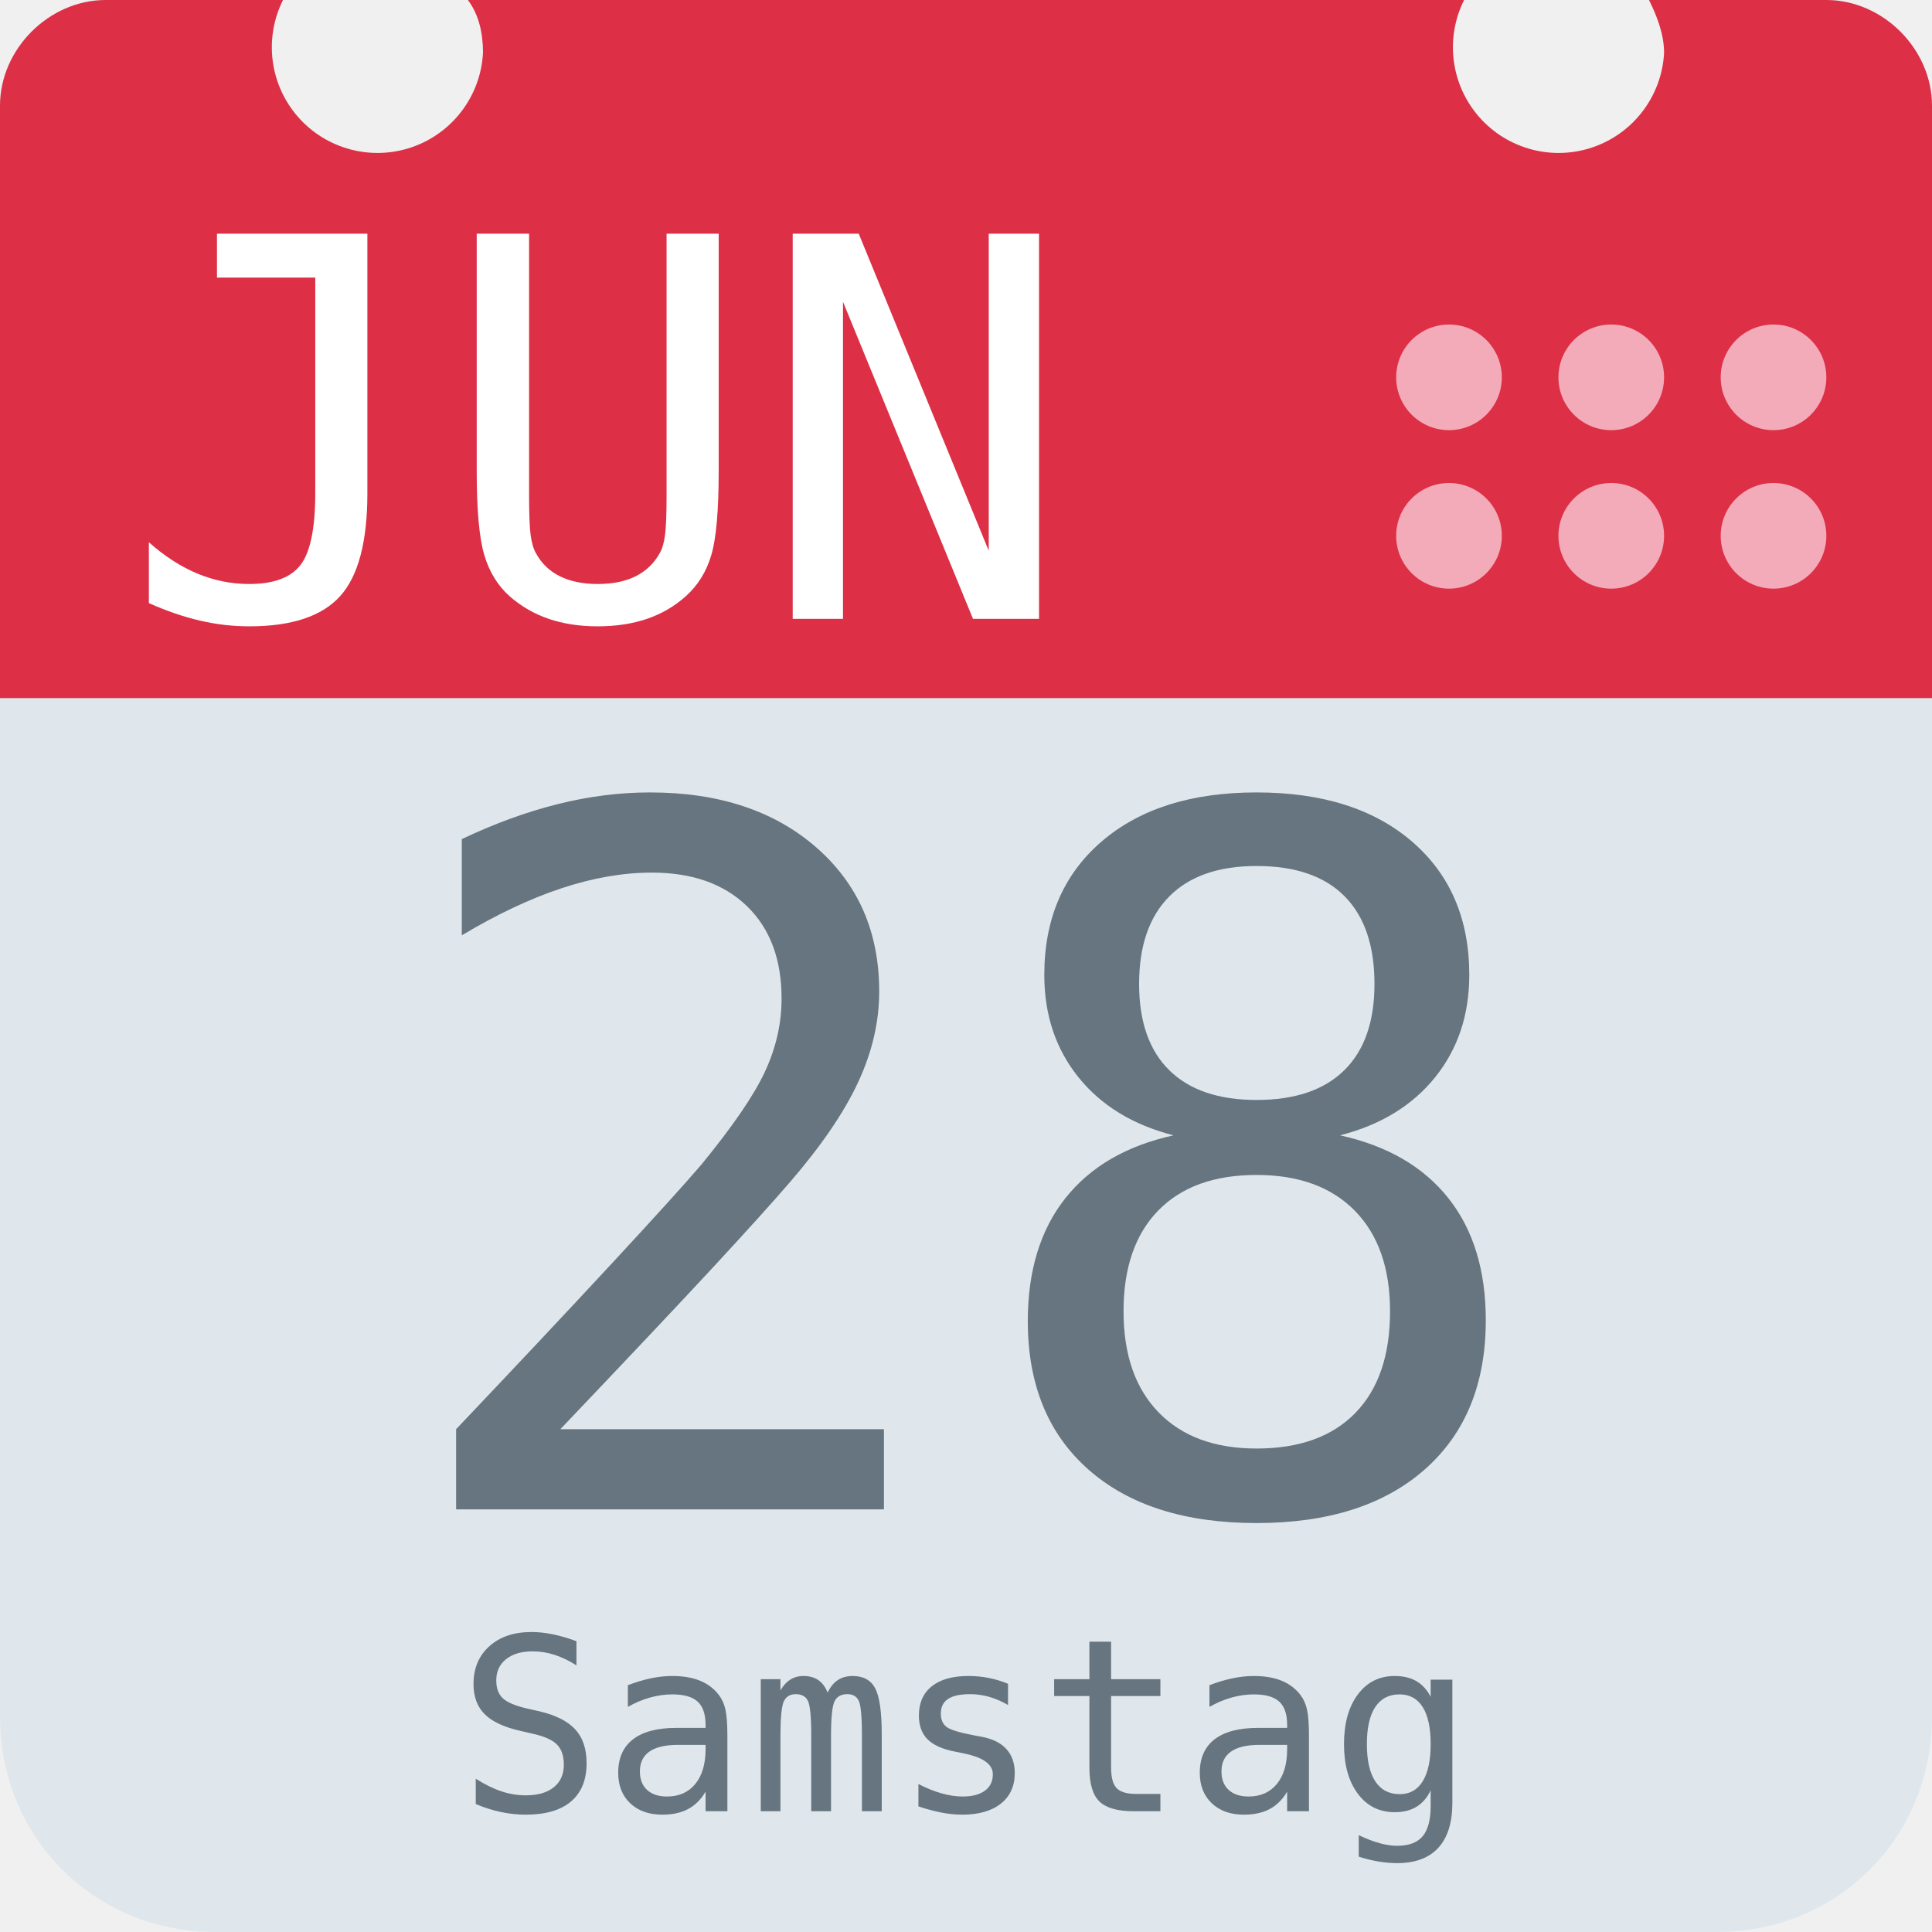
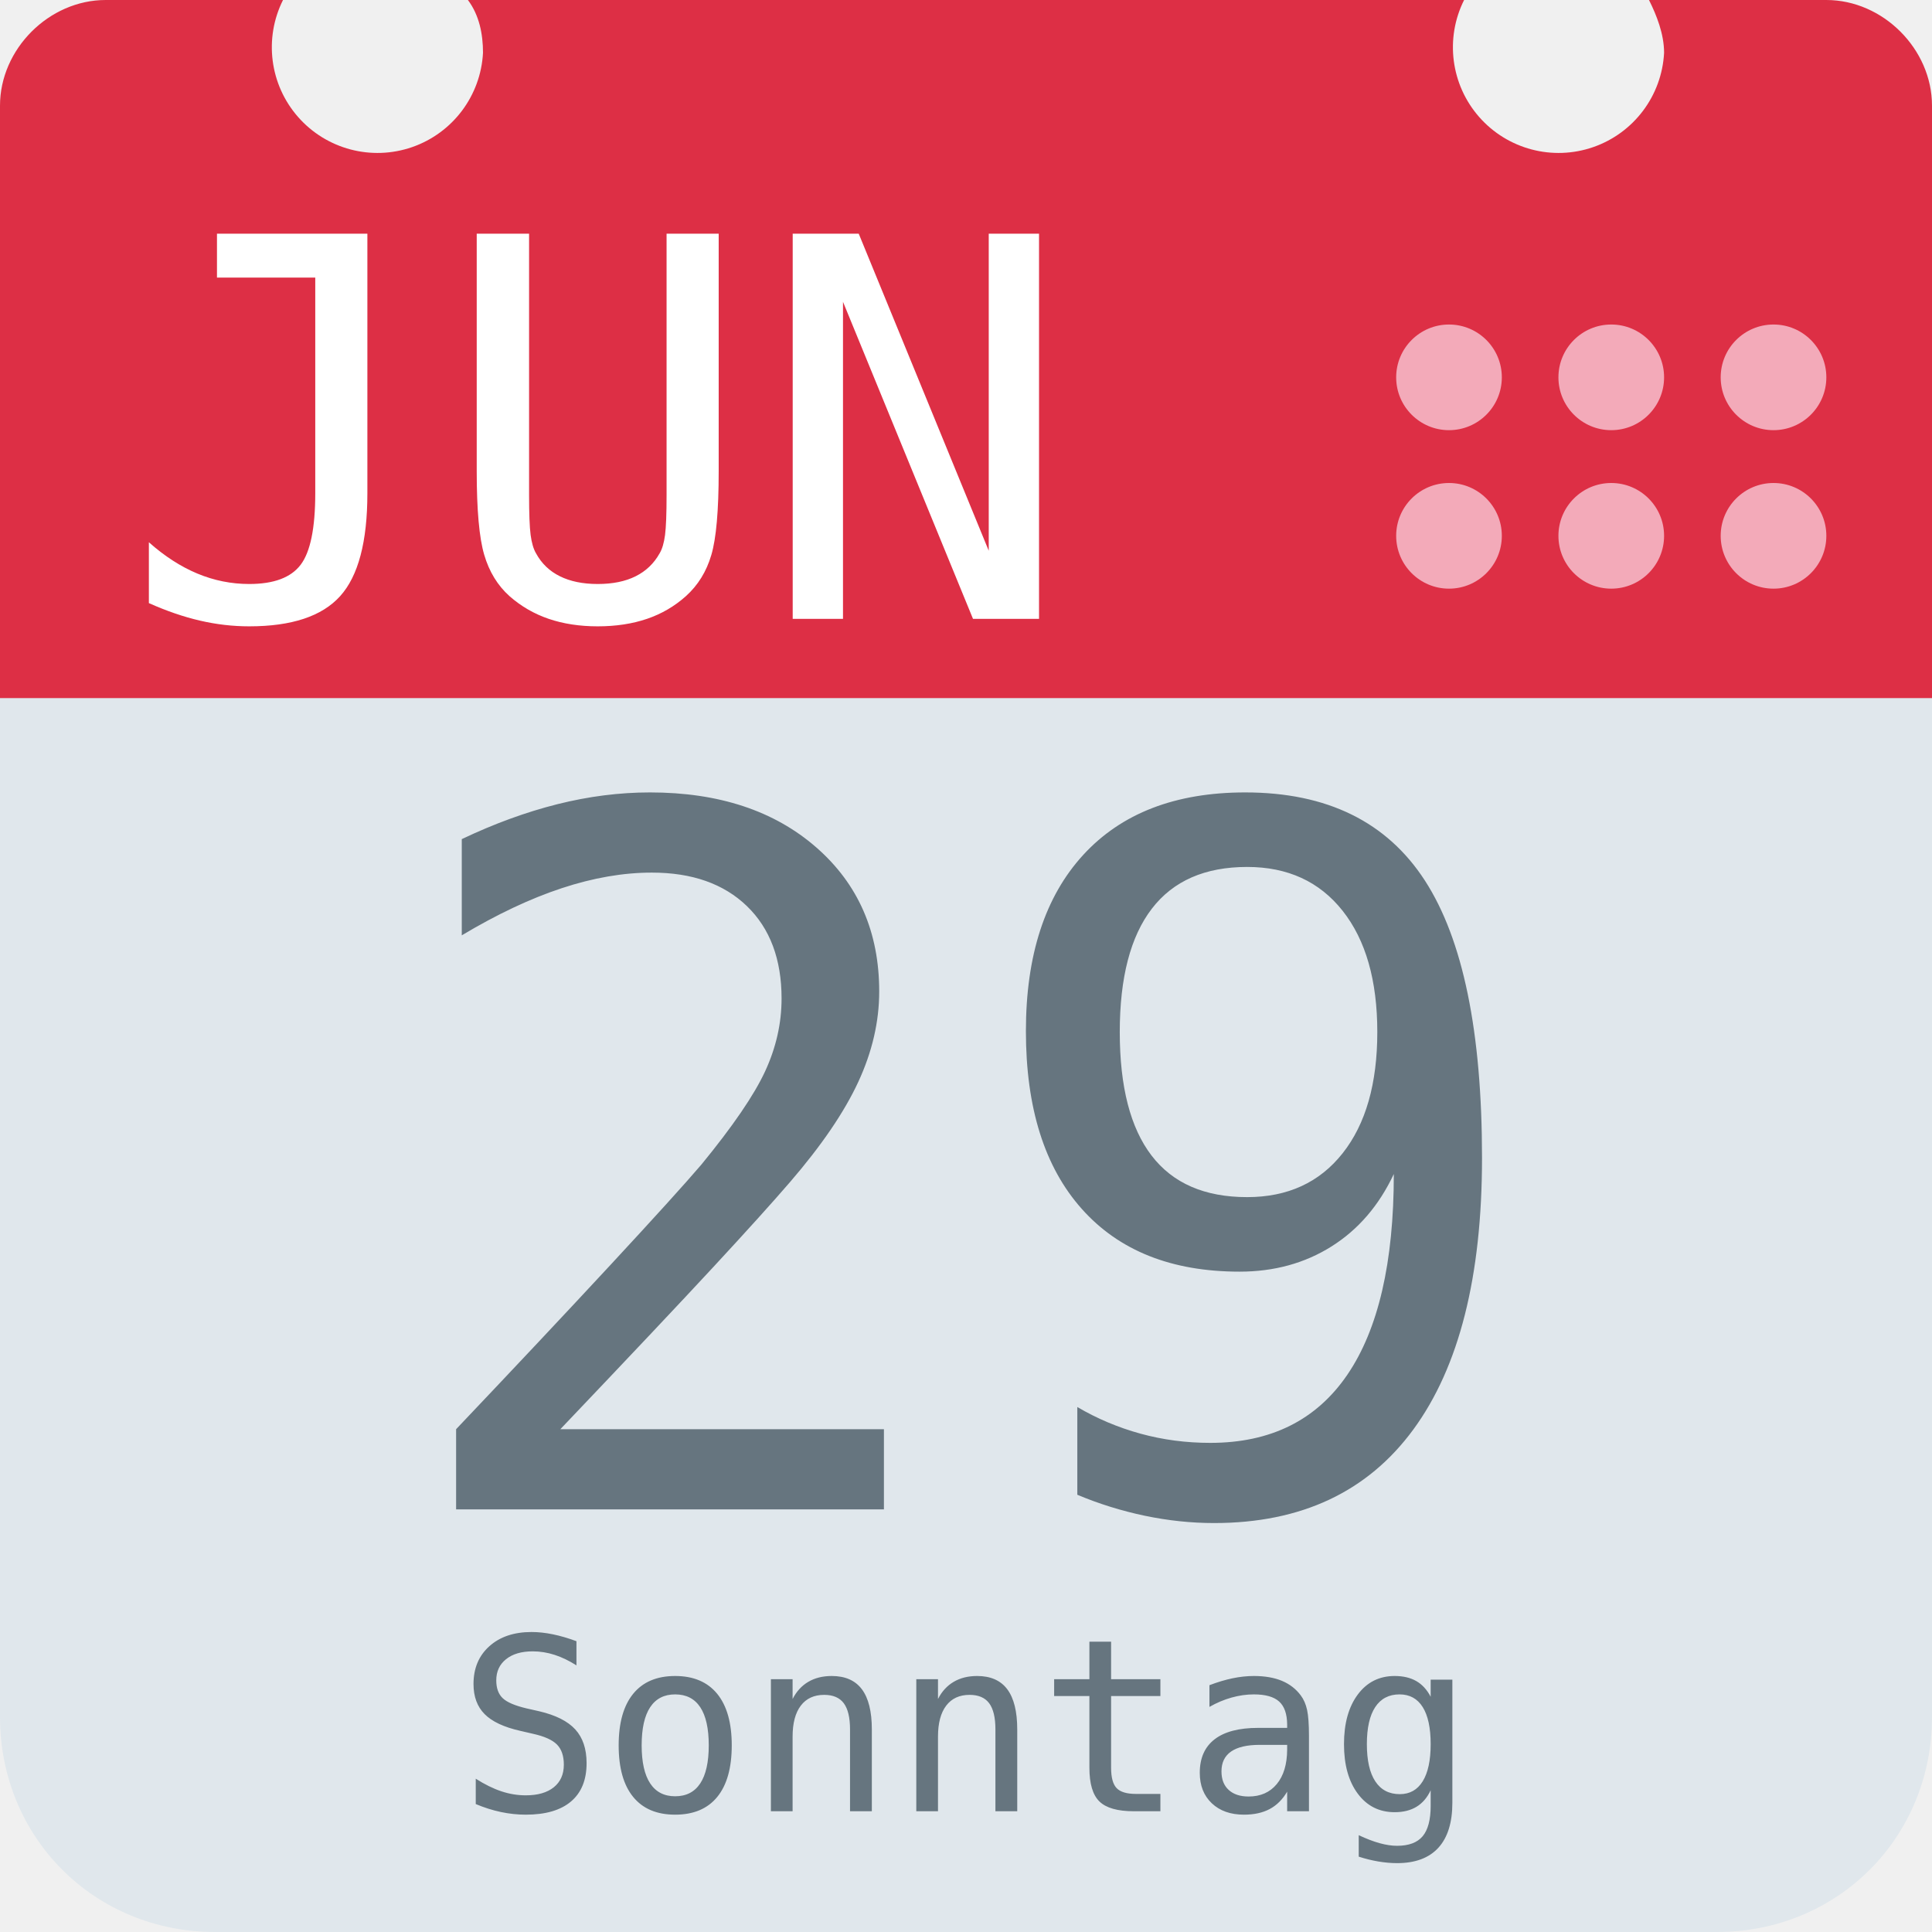
<svg xmlns="http://www.w3.org/2000/svg" aria-label="Calendar" role="img" viewBox="0 0 512 512">
  <path d="M512 455c0 32-25 57-57 57H57c-32 0-57-25-57-57V128c0-31 25-57 57-57h398c32 0 57 26 57 57z" fill="#e0e7ec" />
  <path d="M484 0h-47c2 4 4 9 4 14a28 28 0 1 1-53-14H124c3 4 4 9 4 14A28 28 0 1 1 75 0H28C13 0 0 13 0 28v157h512V28c0-15-13-28-28-28z" fill="#dd2f45" />
  <g fill="#f3aab9">
    <circle cx="470" cy="142" r="14" />
    <circle cx="470" cy="100" r="14" />
    <circle cx="427" cy="142" r="14" />
    <circle cx="427" cy="100" r="14" />
    <circle cx="384" cy="142" r="14" />
    <circle cx="384" cy="100" r="14" />
  </g>
  <text id="month" x="32" y="164" fill="#fff" font-family="monospace" font-size="140px" style="text-anchor: left">JUN</text>
-   <text id="day" x="256" y="400" fill="#66757f" font-family="monospace" font-size="256px" style="text-anchor: middle">28</text>
-   <text id="weekday" x="256" y="480" fill="#66757f" font-family="monospace" font-size="64px" style="text-anchor: middle">Samstag</text>
+   <text id="day" x="256" y="400" fill="#66757f" font-family="monospace" font-size="256px" style="text-anchor: middle">29</text>
+   <text id="weekday" x="256" y="480" fill="#66757f" font-family="monospace" font-size="64px" style="text-anchor: middle">Sonntag</text>
</svg>
